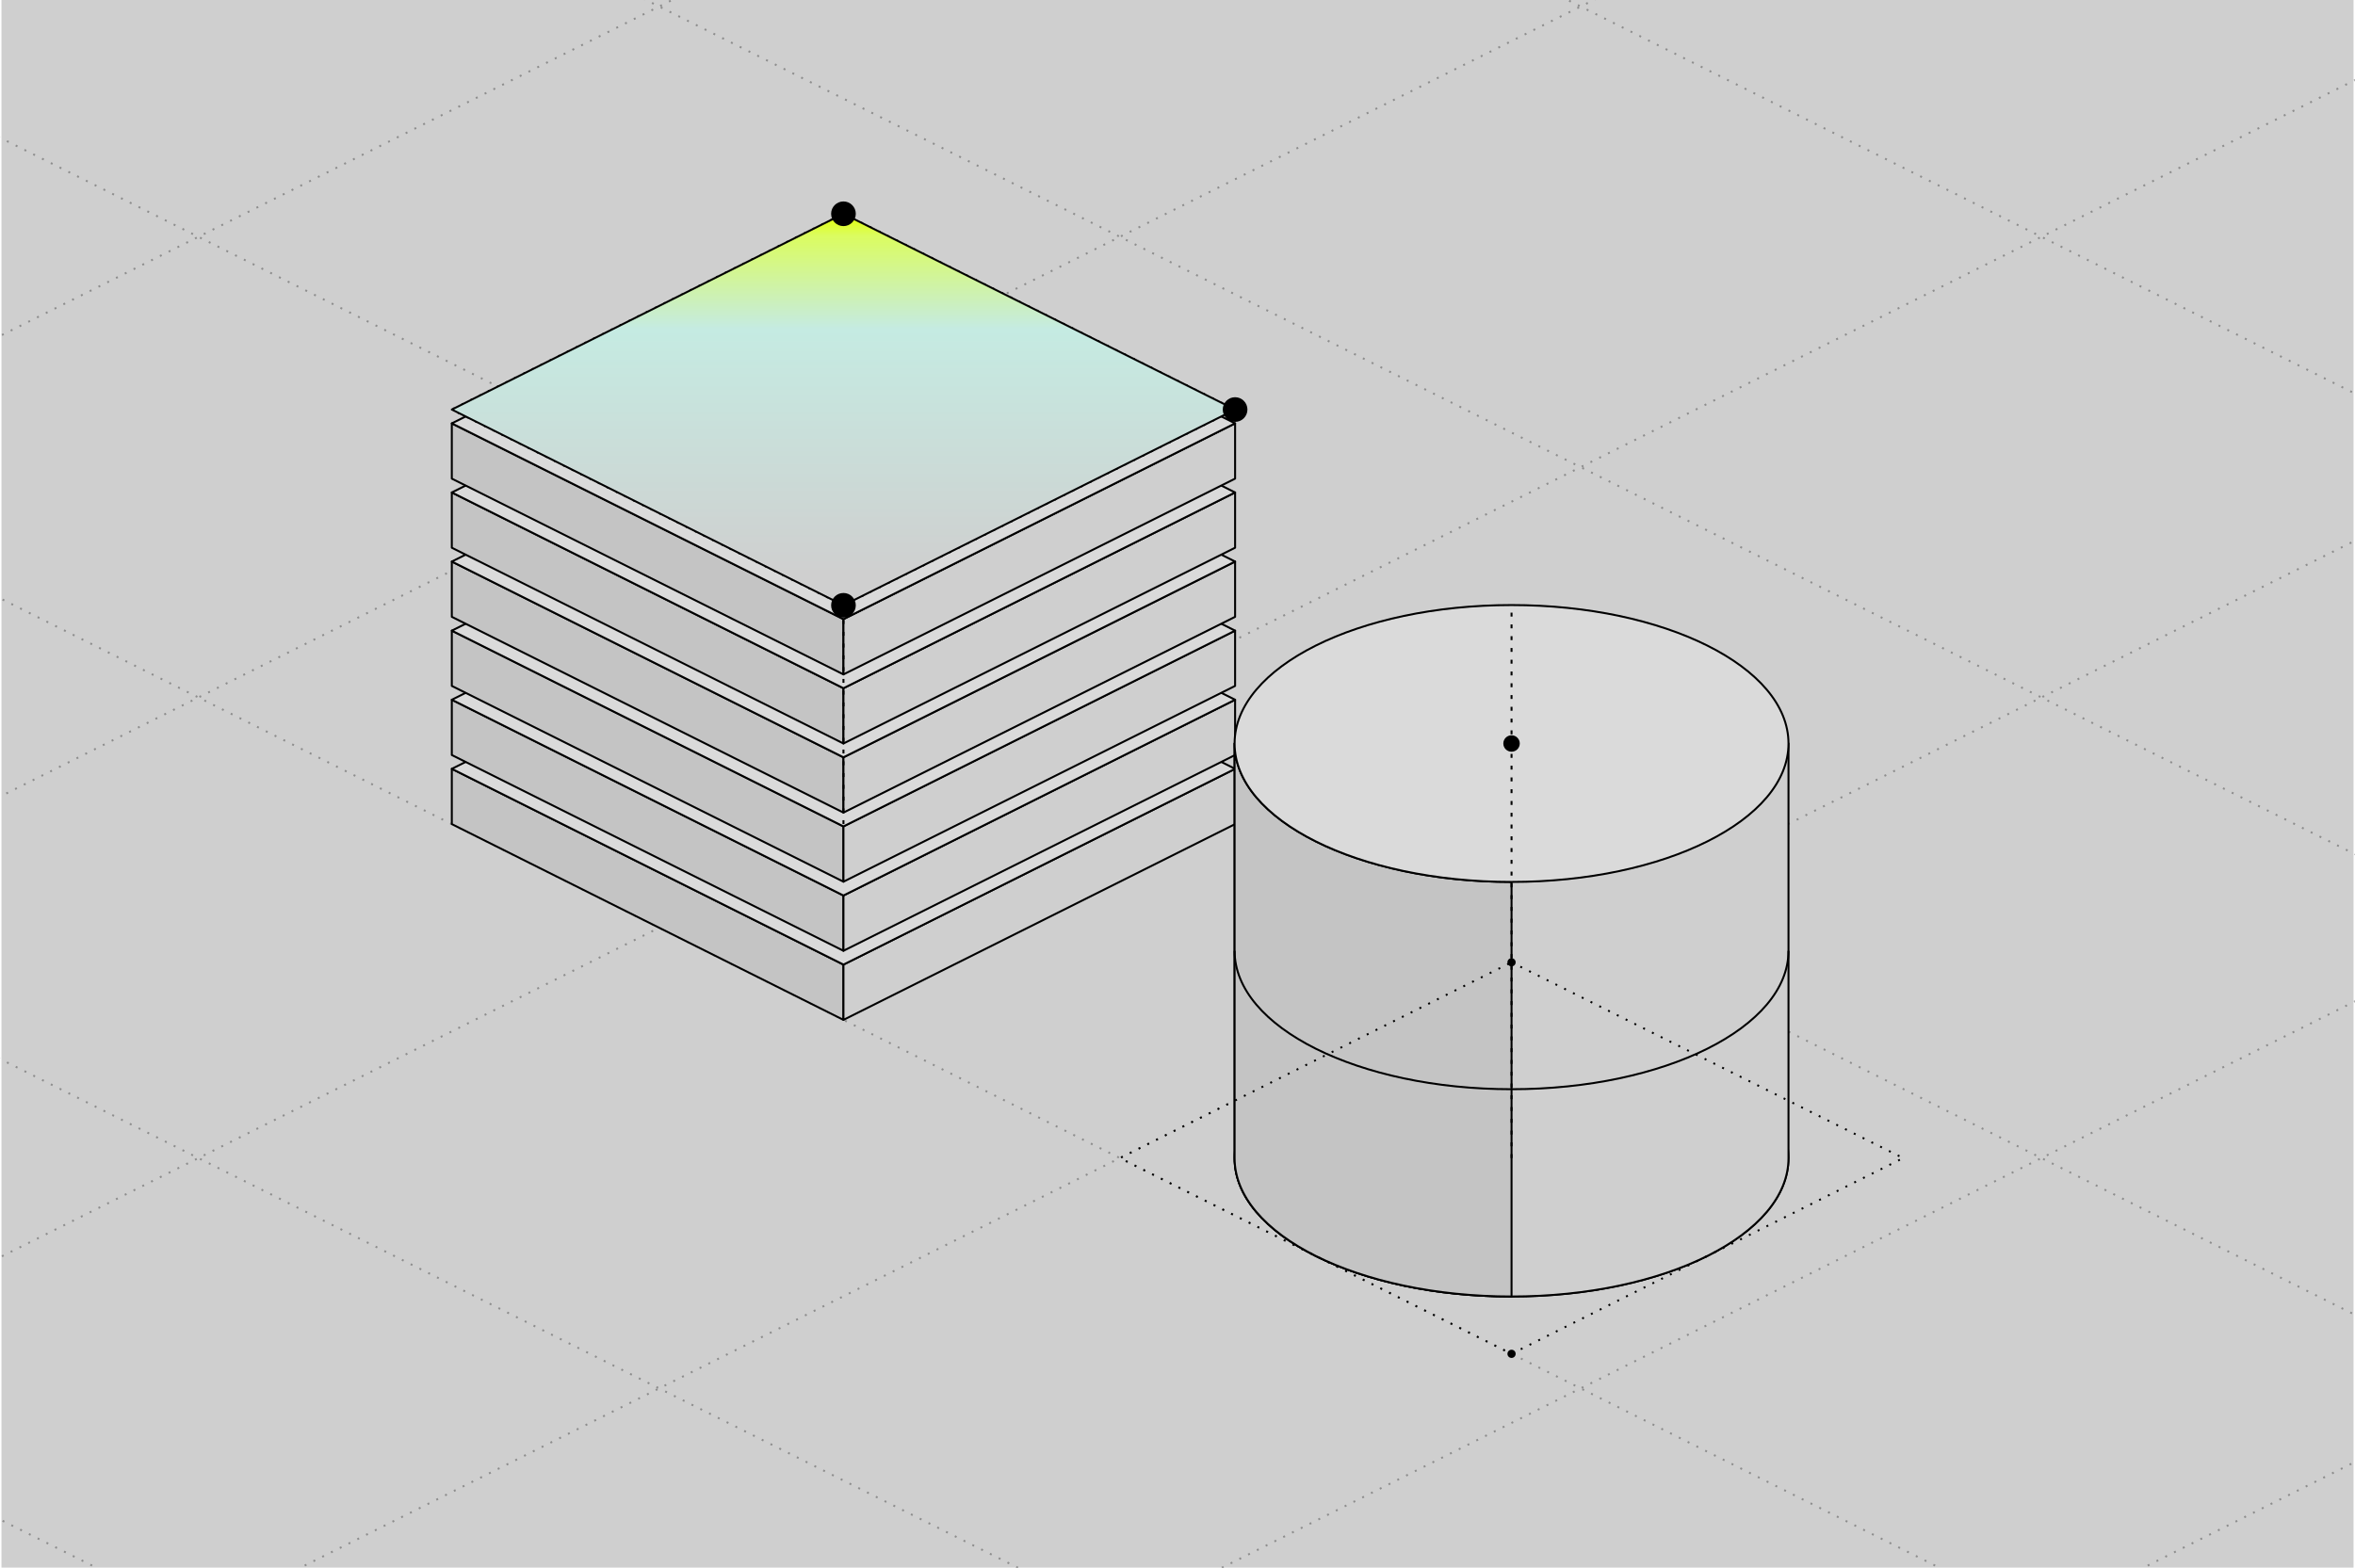
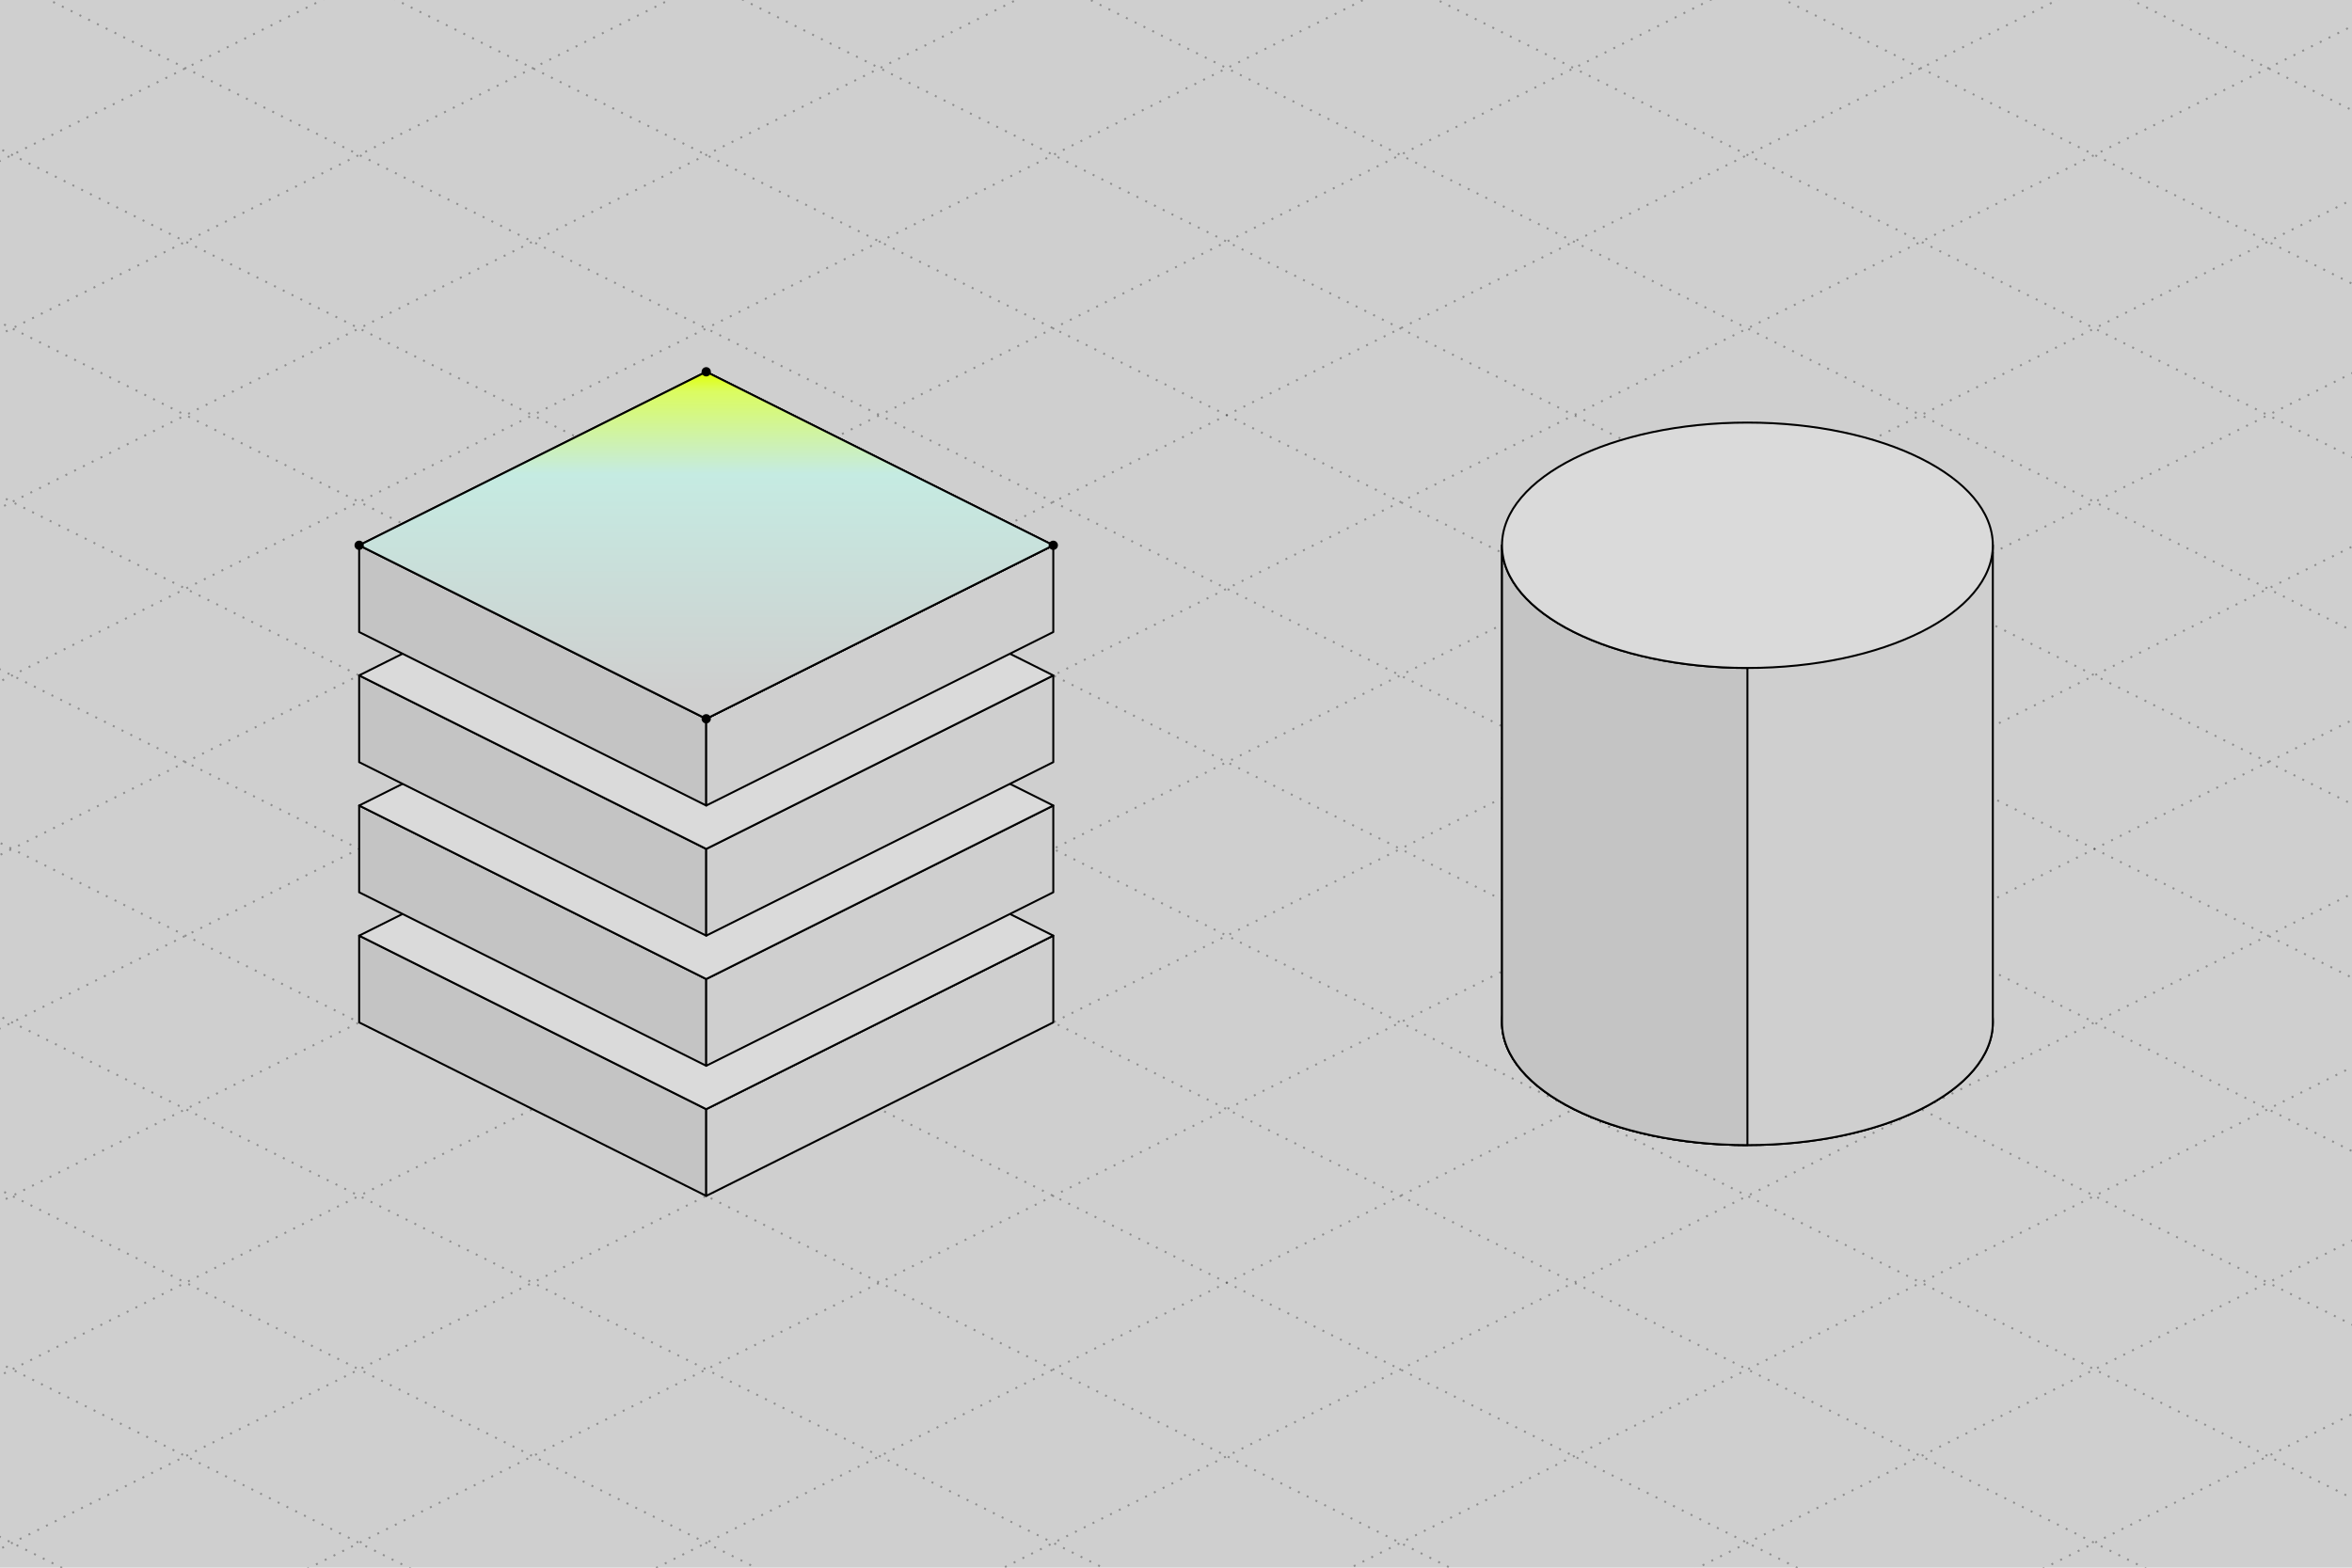
- <svg xmlns="http://www.w3.org/2000/svg" class="cf-iso" viewBox="48.13 202.42 571.74 381.16" width="1200" height="799" fill="none" role="img">
+ <svg xmlns="http://www.w3.org/2000/svg" class="cf-iso" viewBox="-471.8 -8 1518 1012" width="1200" height="800" fill="none" role="img">
  <style>
/* components.css gives .cf-iso these two inline; a file referenced by an img
   element inherits no stylesheet, so it carries them itself. See the header of
   scripts/news-objects/isonews.py for why the trace is not excluded here.
   CDATA because this is XML and not HTML: a bare "&lt;" in a CSS comment opens an
   element the parser then waits for the end of, and the whole file fails to
   load rather than losing the comment. */
.cf-iso path,.cf-iso line,.cf-iso circle,.cf-iso ellipse,.cf-iso polygon{vector-effect:non-scaling-stroke}
.cf-iso__trace{stroke-width:2;stroke-linecap:round}
</style>
  <defs>
-     <linearGradient id="n08" x1="252.8" y1="254.4" x2="252.8" y2="341.98" gradientUnits="userSpaceOnUse">
+     <linearGradient id="n08" x1="-16" y1="232" x2="-16" y2="438.08" gradientUnits="userSpaceOnUse">
      <stop stop-color="#E1FF00" />
      <stop offset="0.061" stop-color="#DBFC60" />
      <stop offset="0.32" stop-color="#C5EBE2" />
      <stop offset="1" stop-color="#CFCFCF" />
    </linearGradient>
  </defs>
-   <rect x="48.13" y="202.42" width="571.74" height="381.16" fill="#CFCFCF" />
+   <rect x="-471.8" y="-8" width="1518" height="1012" fill="#CFCFCF" />
  <g class="cf-iso__scene" stroke="#000" stroke-linejoin="round">
    <g class="cf-iso__ghost" stroke-dasharray="1 4" fill="none">
      <g stroke-opacity="0.32">
-         <path d="M1897.94 -1863.03 4790.06 -416.97" />
-         <path d="M-1257.94 -1863.03 -4150.06 -416.97" />
-         <path d="M1785.94 -1807.03 4678.06 -360.97" />
-         <path d="M-1145.94 -1807.03 -4038.06 -360.97" />
-         <path d="M1673.94 -1751.03 4566.06 -304.97" />
-         <path d="M-1033.94 -1751.03 -3926.06 -304.97" />
-         <path d="M1561.94 -1695.03 4454.06 -248.97" />
-         <path d="M-921.94 -1695.03 -3814.06 -248.97" />
-         <path d="M1449.94 -1639.03 4342.06 -192.97" />
-         <path d="M-809.94 -1639.03 -3702.06 -192.97" />
-         <path d="M1337.94 -1583.03 4230.06 -136.97" />
-         <path d="M-697.94 -1583.03 -3590.06 -136.97" />
-         <path d="M1225.94 -1527.03 4118.06 -80.97" />
-         <path d="M-585.94 -1527.03 -3478.06 -80.97" />
-         <path d="M1113.94 -1471.03 4006.06 -24.97" />
-         <path d="M-473.94 -1471.03 -3366.06 -24.97" />
-         <path d="M1001.94 -1415.03 3894.06 31.03" />
-         <path d="M-361.94 -1415.03 -3254.06 31.03" />
-         <path d="M889.94 -1359.03 3782.06 87.03" />
-         <path d="M-249.94 -1359.03 -3142.06 87.03" />
-         <path d="M777.94 -1303.03 3670.06 143.03" />
-         <path d="M-137.94 -1303.03 -3030.06 143.03" />
-         <path d="M665.94 -1247.03 3558.06 199.03" />
-         <path d="M-25.94 -1247.03 -2918.06 199.03" />
-         <path d="M553.94 -1191.03 3446.06 255.03" />
-         <path d="M86.06 -1191.03 -2806.06 255.03" />
-         <path d="M441.94 -1135.03 3334.06 311.03" />
-         <path d="M198.06 -1135.03 -2694.06 311.03" />
-         <path d="M329.94 -1079.03 3222.06 367.03" />
-         <path d="M310.06 -1079.03 -2582.06 367.03" />
-         <path d="M217.94 -1023.03 3110.06 423.03" />
-         <path d="M422.06 -1023.03 -2470.06 423.03" />
-         <path d="M105.94 -967.03 2998.06 479.03" />
-         <path d="M534.06 -967.03 -2358.06 479.03" />
-         <path d="M-6.06 -911.03 2886.06 535.03" />
-         <path d="M646.06 -911.03 -2246.06 535.03" />
-         <path d="M-118.06 -855.03 2774.06 591.03" />
-         <path d="M758.06 -855.03 -2134.06 591.03" />
-         <path d="M-230.06 -799.03 2662.06 647.03" />
-         <path d="M870.06 -799.03 -2022.06 647.03" />
-         <path d="M-342.06 -743.03 2550.06 703.03" />
-         <path d="M982.06 -743.03 -1910.06 703.03" />
-         <path d="M-454.06 -687.03 2438.06 759.03" />
-         <path d="M1094.06 -687.03 -1798.06 759.03" />
-         <path d="M-566.06 -631.03 2326.06 815.03" />
-         <path d="M1206.06 -631.03 -1686.06 815.03" />
-         <path d="M-678.06 -575.03 2214.06 871.03" />
-         <path d="M1318.06 -575.03 -1574.06 871.03" />
-         <path d="M-790.06 -519.03 2102.06 927.03" />
-         <path d="M1430.06 -519.03 -1462.06 927.03" />
-         <path d="M-902.06 -463.03 1990.06 983.03" />
-         <path d="M1542.06 -463.03 -1350.06 983.03" />
-         <path d="M-1014.06 -407.03 1878.06 1039.03" />
-         <path d="M1654.06 -407.03 -1238.06 1039.03" />
-         <path d="M-1126.06 -351.03 1766.06 1095.03" />
-         <path d="M1766.06 -351.03 -1126.06 1095.03" />
-         <path d="M-1238.06 -295.03 1654.06 1151.03" />
-         <path d="M1878.06 -295.03 -1014.06 1151.03" />
-         <path d="M-1350.06 -239.03 1542.06 1207.03" />
-         <path d="M1990.06 -239.03 -902.06 1207.03" />
-         <path d="M-1462.06 -183.03 1430.06 1263.03" />
-         <path d="M2102.06 -183.03 -790.06 1263.03" />
-         <path d="M-1574.06 -127.03 1318.06 1319.03" />
-         <path d="M2214.06 -127.03 -678.06 1319.03" />
-         <path d="M-1686.06 -71.03 1206.06 1375.03" />
-         <path d="M2326.06 -71.03 -566.06 1375.03" />
-         <path d="M-1798.06 -15.03 1094.06 1431.03" />
-         <path d="M2438.06 -15.03 -454.06 1431.03" />
-         <path d="M-1910.06 40.97 982.06 1487.03" />
-         <path d="M2550.06 40.97 -342.06 1487.03" />
-         <path d="M-2022.06 96.97 870.06 1543.03" />
-         <path d="M2662.06 96.97 -230.06 1543.03" />
-         <path d="M-2134.06 152.97 758.06 1599.03" />
-         <path d="M2774.06 152.97 -118.06 1599.03" />
-         <path d="M-2246.06 208.97 646.06 1655.03" />
-         <path d="M2886.06 208.97 -6.06 1655.03" />
-         <path d="M-2358.06 264.97 534.06 1711.03" />
-         <path d="M2998.06 264.97 105.94 1711.03" />
-         <path d="M-2470.06 320.97 422.06 1767.03" />
-         <path d="M3110.06 320.97 217.94 1767.03" />
-         <path d="M-2582.06 376.97 310.06 1823.03" />
-         <path d="M3222.06 376.97 329.94 1823.03" />
-         <path d="M-2694.06 432.97 198.06 1879.03" />
-         <path d="M3334.06 432.97 441.94 1879.03" />
-         <path d="M-2806.06 488.97 86.06 1935.03" />
-         <path d="M3446.06 488.97 553.94 1935.03" />
-         <path d="M-2918.06 544.97 -25.94 1991.03" />
-         <path d="M3558.06 544.97 665.94 1991.03" />
-         <path d="M-3030.06 600.97 -137.94 2047.03" />
-         <path d="M3670.06 600.97 777.94 2047.03" />
-         <path d="M-3142.06 656.97 -249.94 2103.03" />
-         <path d="M3782.06 656.97 889.94 2103.03" />
-         <path d="M-3254.06 712.97 -361.94 2159.03" />
-         <path d="M3894.06 712.97 1001.94 2159.03" />
-         <path d="M-3366.06 768.97 -473.94 2215.03" />
-         <path d="M4006.06 768.97 1113.94 2215.03" />
-         <path d="M-3478.06 824.97 -585.94 2271.03" />
-         <path d="M4118.06 824.97 1225.94 2271.03" />
-         <path d="M-3590.06 880.97 -697.94 2327.03" />
-         <path d="M4230.06 880.97 1337.94 2327.03" />
-         <path d="M-3702.06 936.97 -809.94 2383.03" />
-         <path d="M4342.06 936.97 1449.94 2383.03" />
-         <path d="M-3814.06 992.97 -921.94 2439.03" />
-         <path d="M4454.06 992.97 1561.94 2439.03" />
-         <path d="M-3926.06 1048.97 -1033.94 2495.03" />
-         <path d="M4566.06 1048.97 1673.94 2495.03" />
-         <path d="M-4038.06 1104.97 -1145.94 2551.03" />
-         <path d="M4678.06 1104.97 1785.94 2551.03" />
-         <path d="M-4150.06 1160.97 -1257.94 2607.03" />
-         <path d="M4790.06 1160.97 1897.94 2607.03" />
+         <path d="M4170 -5207 11478 -1553" />
+         <path d="M-3530 -5207 -10838 -1553" />
+         <path d="M4058 -5151 11366 -1497" />
+         <path d="M-3418 -5151 -10726 -1497" />
+         <path d="M3946 -5095 11254 -1441" />
+         <path d="M-3306 -5095 -10614 -1441" />
+         <path d="M3834 -5039 11142 -1385" />
+         <path d="M-3194 -5039 -10502 -1385" />
+         <path d="M3722 -4983 11030 -1329" />
+         <path d="M-3082 -4983 -10390 -1329" />
+         <path d="M3610 -4927 10918 -1273" />
+         <path d="M-2970 -4927 -10278 -1273" />
+         <path d="M3498 -4871 10806 -1217" />
+         <path d="M-2858 -4871 -10166 -1217" />
+         <path d="M3386 -4815 10694 -1161" />
+         <path d="M-2746 -4815 -10054 -1161" />
+         <path d="M3274 -4759 10582 -1105" />
+         <path d="M-2634 -4759 -9942 -1105" />
+         <path d="M3162 -4703 10470 -1049" />
+         <path d="M-2522 -4703 -9830 -1049" />
+         <path d="M3050 -4647 10358 -993" />
+         <path d="M-2410 -4647 -9718 -993" />
+         <path d="M2938 -4591 10246 -937" />
+         <path d="M-2298 -4591 -9606 -937" />
+         <path d="M2826 -4535 10134 -881" />
+         <path d="M-2186 -4535 -9494 -881" />
+         <path d="M2714 -4479 10022 -825" />
+         <path d="M-2074 -4479 -9382 -825" />
+         <path d="M2602 -4423 9910 -769" />
+         <path d="M-1962 -4423 -9270 -769" />
+         <path d="M2490 -4367 9798 -713" />
+         <path d="M-1850 -4367 -9158 -713" />
+         <path d="M2378 -4311 9686 -657" />
+         <path d="M-1738 -4311 -9046 -657" />
+         <path d="M2266 -4255 9574 -601" />
+         <path d="M-1626 -4255 -8934 -601" />
+         <path d="M2154 -4199 9462 -545" />
+         <path d="M-1514 -4199 -8822 -545" />
+         <path d="M2042 -4143 9350 -489" />
+         <path d="M-1402 -4143 -8710 -489" />
+         <path d="M1930 -4087 9238 -433" />
+         <path d="M-1290 -4087 -8598 -433" />
+         <path d="M1818 -4031 9126 -377" />
+         <path d="M-1178 -4031 -8486 -377" />
+         <path d="M1706 -3975 9014 -321" />
+         <path d="M-1066 -3975 -8374 -321" />
+         <path d="M1594 -3919 8902 -265" />
+         <path d="M-954 -3919 -8262 -265" />
+         <path d="M1482 -3863 8790 -209" />
+         <path d="M-842 -3863 -8150 -209" />
+         <path d="M1370 -3807 8678 -153" />
+         <path d="M-730 -3807 -8038 -153" />
+         <path d="M1258 -3751 8566 -97" />
+         <path d="M-618 -3751 -7926 -97" />
+         <path d="M1146 -3695 8454 -41" />
+         <path d="M-506 -3695 -7814 -41" />
+         <path d="M1034 -3639 8342 15" />
+         <path d="M-394 -3639 -7702 15" />
+         <path d="M922 -3583 8230 71" />
+         <path d="M-282 -3583 -7590 71" />
+         <path d="M810 -3527 8118 127" />
+         <path d="M-170 -3527 -7478 127" />
+         <path d="M698 -3471 8006 183" />
+         <path d="M-58 -3471 -7366 183" />
+         <path d="M586 -3415 7894 239" />
+         <path d="M54 -3415 -7254 239" />
+         <path d="M474 -3359 7782 295" />
+         <path d="M166 -3359 -7142 295" />
+         <path d="M362 -3303 7670 351" />
+         <path d="M278 -3303 -7030 351" />
+         <path d="M250 -3247 7558 407" />
+         <path d="M390 -3247 -6918 407" />
+         <path d="M138 -3191 7446 463" />
+         <path d="M502 -3191 -6806 463" />
+         <path d="M26 -3135 7334 519" />
+         <path d="M614 -3135 -6694 519" />
+         <path d="M-86 -3079 7222 575" />
+         <path d="M726 -3079 -6582 575" />
+         <path d="M-198 -3023 7110 631" />
+         <path d="M838 -3023 -6470 631" />
+         <path d="M-310 -2967 6998 687" />
+         <path d="M950 -2967 -6358 687" />
+         <path d="M-422 -2911 6886 743" />
+         <path d="M1062 -2911 -6246 743" />
+         <path d="M-534 -2855 6774 799" />
+         <path d="M1174 -2855 -6134 799" />
+         <path d="M-646 -2799 6662 855" />
+         <path d="M1286 -2799 -6022 855" />
+         <path d="M-758 -2743 6550 911" />
+         <path d="M1398 -2743 -5910 911" />
+         <path d="M-870 -2687 6438 967" />
+         <path d="M1510 -2687 -5798 967" />
+         <path d="M-982 -2631 6326 1023" />
+         <path d="M1622 -2631 -5686 1023" />
+         <path d="M-1094 -2575 6214 1079" />
+         <path d="M1734 -2575 -5574 1079" />
+         <path d="M-1206 -2519 6102 1135" />
+         <path d="M1846 -2519 -5462 1135" />
+         <path d="M-1318 -2463 5990 1191" />
+         <path d="M1958 -2463 -5350 1191" />
+         <path d="M-1430 -2407 5878 1247" />
+         <path d="M2070 -2407 -5238 1247" />
+         <path d="M-1542 -2351 5766 1303" />
+         <path d="M2182 -2351 -5126 1303" />
+         <path d="M-1654 -2295 5654 1359" />
+         <path d="M2294 -2295 -5014 1359" />
+         <path d="M-1766 -2239 5542 1415" />
+         <path d="M2406 -2239 -4902 1415" />
+         <path d="M-1878 -2183 5430 1471" />
+         <path d="M2518 -2183 -4790 1471" />
+         <path d="M-1990 -2127 5318 1527" />
+         <path d="M2630 -2127 -4678 1527" />
+         <path d="M-2102 -2071 5206 1583" />
+         <path d="M2742 -2071 -4566 1583" />
+         <path d="M-2214 -2015 5094 1639" />
+         <path d="M2854 -2015 -4454 1639" />
+         <path d="M-2326 -1959 4982 1695" />
+         <path d="M2966 -1959 -4342 1695" />
+         <path d="M-2438 -1903 4870 1751" />
+         <path d="M3078 -1903 -4230 1751" />
+         <path d="M-2550 -1847 4758 1807" />
+         <path d="M3190 -1847 -4118 1807" />
+         <path d="M-2662 -1791 4646 1863" />
+         <path d="M3302 -1791 -4006 1863" />
+         <path d="M-2774 -1735 4534 1919" />
+         <path d="M3414 -1735 -3894 1919" />
+         <path d="M-2886 -1679 4422 1975" />
+         <path d="M3526 -1679 -3782 1975" />
+         <path d="M-2998 -1623 4310 2031" />
+         <path d="M3638 -1623 -3670 2031" />
+         <path d="M-3110 -1567 4198 2087" />
+         <path d="M3750 -1567 -3558 2087" />
+         <path d="M-3222 -1511 4086 2143" />
+         <path d="M3862 -1511 -3446 2143" />
+         <path d="M-3334 -1455 3974 2199" />
+         <path d="M3974 -1455 -3334 2199" />
+         <path d="M-3446 -1399 3862 2255" />
+         <path d="M4086 -1399 -3222 2255" />
+         <path d="M-3558 -1343 3750 2311" />
+         <path d="M4198 -1343 -3110 2311" />
+         <path d="M-3670 -1287 3638 2367" />
+         <path d="M4310 -1287 -2998 2367" />
+         <path d="M-3782 -1231 3526 2423" />
+         <path d="M4422 -1231 -2886 2423" />
+         <path d="M-3894 -1175 3414 2479" />
+         <path d="M4534 -1175 -2774 2479" />
+         <path d="M-4006 -1119 3302 2535" />
+         <path d="M4646 -1119 -2662 2535" />
+         <path d="M-4118 -1063 3190 2591" />
+         <path d="M4758 -1063 -2550 2591" />
+         <path d="M-4230 -1007 3078 2647" />
+         <path d="M4870 -1007 -2438 2647" />
+         <path d="M-4342 -951 2966 2703" />
+         <path d="M4982 -951 -2326 2703" />
+         <path d="M-4454 -895 2854 2759" />
+         <path d="M5094 -895 -2214 2759" />
+         <path d="M-4566 -839 2742 2815" />
+         <path d="M5206 -839 -2102 2815" />
+         <path d="M-4678 -783 2630 2871" />
+         <path d="M5318 -783 -1990 2871" />
+         <path d="M-4790 -727 2518 2927" />
+         <path d="M5430 -727 -1878 2927" />
+         <path d="M-4902 -671 2406 2983" />
+         <path d="M5542 -671 -1766 2983" />
+         <path d="M-5014 -615 2294 3039" />
+         <path d="M5654 -615 -1654 3039" />
+         <path d="M-5126 -559 2182 3095" />
+         <path d="M5766 -559 -1542 3095" />
+         <path d="M-5238 -503 2070 3151" />
+         <path d="M5878 -503 -1430 3151" />
+         <path d="M-5350 -447 1958 3207" />
+         <path d="M5990 -447 -1318 3207" />
+         <path d="M-5462 -391 1846 3263" />
+         <path d="M6102 -391 -1206 3263" />
+         <path d="M-5574 -335 1734 3319" />
+         <path d="M6214 -335 -1094 3319" />
+         <path d="M-5686 -279 1622 3375" />
+         <path d="M6326 -279 -982 3375" />
+         <path d="M-5798 -223 1510 3431" />
+         <path d="M6438 -223 -870 3431" />
+         <path d="M-5910 -167 1398 3487" />
+         <path d="M6550 -167 -758 3487" />
+         <path d="M-6022 -111 1286 3543" />
+         <path d="M6662 -111 -646 3543" />
+         <path d="M-6134 -55 1174 3599" />
+         <path d="M6774 -55 -534 3599" />
+         <path d="M-6246 1 1062 3655" />
+         <path d="M6886 1 -422 3655" />
+         <path d="M-6358 57 950 3711" />
+         <path d="M6998 57 -310 3711" />
+         <path d="M-6470 113 838 3767" />
+         <path d="M7110 113 -198 3767" />
+         <path d="M-6582 169 726 3823" />
+         <path d="M7222 169 -86 3823" />
+         <path d="M-6694 225 614 3879" />
+         <path d="M7334 225 26 3879" />
+         <path d="M-6806 281 502 3935" />
+         <path d="M7446 281 138 3935" />
+         <path d="M-6918 337 390 3991" />
+         <path d="M7558 337 250 3991" />
+         <path d="M-7030 393 278 4047" />
+         <path d="M7670 393 362 4047" />
+         <path d="M-7142 449 166 4103" />
+         <path d="M7782 449 474 4103" />
+         <path d="M-7254 505 54 4159" />
+         <path d="M7894 505 586 4159" />
+         <path d="M-7366 561 -58 4215" />
+         <path d="M8006 561 698 4215" />
+         <path d="M-7478 617 -170 4271" />
+         <path d="M8118 617 810 4271" />
+         <path d="M-7590 673 -282 4327" />
+         <path d="M8230 673 922 4327" />
+         <path d="M-7702 729 -394 4383" />
+         <path d="M8342 729 1034 4383" />
+         <path d="M-7814 785 -506 4439" />
+         <path d="M8454 785 1146 4439" />
+         <path d="M-7926 841 -618 4495" />
+         <path d="M8566 841 1258 4495" />
+         <path d="M-8038 897 -730 4551" />
+         <path d="M8678 897 1370 4551" />
+         <path d="M-8150 953 -842 4607" />
+         <path d="M8790 953 1482 4607" />
+         <path d="M-8262 1009 -954 4663" />
+         <path d="M8902 1009 1594 4663" />
+         <path d="M-8374 1065 -1066 4719" />
+         <path d="M9014 1065 1706 4719" />
+         <path d="M-8486 1121 -1178 4775" />
+         <path d="M9126 1121 1818 4775" />
+         <path d="M-8598 1177 -1290 4831" />
+         <path d="M9238 1177 1930 4831" />
+         <path d="M-8710 1233 -1402 4887" />
+         <path d="M9350 1233 2042 4887" />
+         <path d="M-8822 1289 -1514 4943" />
+         <path d="M9462 1289 2154 4943" />
+         <path d="M-8934 1345 -1626 4999" />
+         <path d="M9574 1345 2266 4999" />
+         <path d="M-9046 1401 -1738 5055" />
+         <path d="M9686 1401 2378 5055" />
+         <path d="M-9158 1457 -1850 5111" />
+         <path d="M9798 1457 2490 5111" />
+         <path d="M-9270 1513 -1962 5167" />
+         <path d="M9910 1513 2602 5167" />
+         <path d="M-9382 1569 -2074 5223" />
+         <path d="M10022 1569 2714 5223" />
+         <path d="M-9494 1625 -2186 5279" />
+         <path d="M10134 1625 2826 5279" />
+         <path d="M-9606 1681 -2298 5335" />
+         <path d="M10246 1681 2938 5335" />
+         <path d="M-9718 1737 -2410 5391" />
+         <path d="M10358 1737 3050 5391" />
+         <path d="M-9830 1793 -2522 5447" />
+         <path d="M10470 1793 3162 5447" />
+         <path d="M-9942 1849 -2634 5503" />
+         <path d="M10582 1849 3274 5503" />
+         <path d="M-10054 1905 -2746 5559" />
+         <path d="M10694 1905 3386 5559" />
+         <path d="M-10166 1961 -2858 5615" />
+         <path d="M10806 1961 3498 5615" />
+         <path d="M-10278 2017 -2970 5671" />
+         <path d="M10918 2017 3610 5671" />
+         <path d="M-10390 2073 -3082 5727" />
+         <path d="M11030 2073 3722 5727" />
+         <path d="M-10502 2129 -3194 5783" />
+         <path d="M11142 2129 3834 5783" />
+         <path d="M-10614 2185 -3306 5839" />
+         <path d="M11254 2185 3946 5839" />
+         <path d="M-10726 2241 -3418 5895" />
+         <path d="M11366 2241 4058 5895" />
+         <path d="M-10838 2297 -3530 5951" />
+         <path d="M11478 2297 4170 5951" />
      </g>
    </g>
-     <path d="M157.6 389.36 252.8 436.96 252.8 450.4 157.6 402.8Z" fill="#C4C4C4" />
-     <path d="M348 389.36 252.8 436.96 252.8 450.4 348 402.8Z" fill="#CFCFCF" />
-     <path d="M252.8 341.76 348 389.36 252.8 436.96 157.6 389.36Z" fill="#DADADA" />
-     <path d="M157.6 372.56 252.8 420.16 252.8 433.6 157.6 386Z" fill="#C4C4C4" />
-     <path d="M348 372.56 252.8 420.16 252.8 433.6 348 386Z" fill="#CFCFCF" />
-     <path d="M252.8 324.96 348 372.56 252.8 420.16 157.6 372.56Z" fill="#DADADA" />
-     <path d="M157.6 355.76 252.8 403.36 252.8 416.8 157.6 369.2Z" fill="#C4C4C4" />
-     <path d="M348 355.76 252.8 403.36 252.8 416.8 348 369.2Z" fill="#CFCFCF" />
-     <path d="M252.8 308.16 348 355.76 252.8 403.36 157.6 355.76Z" fill="#DADADA" />
-     <path d="M157.6 338.96 252.8 386.56 252.8 400 157.6 352.4Z" fill="#C4C4C4" />
-     <path d="M348 338.96 252.8 386.56 252.8 400 348 352.4Z" fill="#CFCFCF" />
-     <path d="M252.8 291.36 348 338.96 252.8 386.56 157.6 338.96Z" fill="#DADADA" />
-     <path d="M157.6 322.16 252.8 369.76 252.8 383.2 157.6 335.6Z" fill="#C4C4C4" />
-     <path d="M348 322.16 252.8 369.76 252.8 383.2 348 335.6Z" fill="#CFCFCF" />
-     <path d="M252.8 274.56 348 322.16 252.8 369.76 157.6 322.16Z" fill="#DADADA" />
-     <path d="M157.6 305.36 252.8 352.96 252.8 366.4 157.6 318.8Z" fill="#C4C4C4" />
-     <path d="M348 305.36 252.8 352.96 252.8 366.4 348 318.8Z" fill="#CFCFCF" />
-     <path d="M252.8 257.76 348 305.36 252.8 352.96 157.6 305.36Z" fill="#DADADA" />
-     <ellipse cx="415.2" cy="484" rx="67.32" ry="33.66" fill="#CFCFCF" />
-     <path d="M347.88 484 347.88 383.2 482.52 383.2 482.52 484A67.32 33.66 0 0 1 347.88 484Z" fill="#CFCFCF" />
-     <path d="M415.2 517.66A67.32 33.66 0 0 1 347.88 484L347.88 383.2A67.32 33.66 0 0 0 415.2 416.86Z" fill="#C4C4C4" />
-     <ellipse cx="415.2" cy="383.2" rx="67.32" ry="33.66" fill="#DADADA" />
-     <path d="M482.52 433.6A67.32 33.66 0 0 1 347.88 433.6" />
-     <g class="cf-iso__ghost" stroke-dasharray="1 4" fill="none">
-       <path d="M252.8 402.8 252.8 268.4" stroke-dasharray="2 4" />
-       <path d="M415.2 484 415.2 349.6" stroke-dasharray="2 4" />
-       <path d="M415.2 436.4 510.4 484 415.2 531.6 320 484Z" />
-       <path d="M252.8 254.4 348 302 252.8 349.6 157.6 302Z" />
-     </g>
-     <path class="cf-iso__light" d="M252.8 254.4 348 302 252.8 349.6 157.6 302Z" fill="url(#n08)" />
-     <circle class="cf-iso__node" cx="252.8" cy="254.4" r="3" fill="#000" stroke="none" />
-     <circle class="cf-iso__node" cx="348" cy="302" r="3" fill="#000" stroke="none" />
-     <circle class="cf-iso__node" cx="252.8" cy="349.6" r="3" fill="#000" stroke="none" />
-     <circle class="cf-iso__node" cx="415.2" cy="383.2" r="2" fill="#000" stroke="none" />
-     <circle class="cf-iso__node" cx="415.2" cy="436.4" r="1" fill="#000" stroke="none" />
-     <circle class="cf-iso__node" cx="415.2" cy="531.6" r="1" fill="#000" stroke="none" />
+     <path d="M-240 596 -16 708 -16 764 -240 652Z" fill="#C4C4C4" />
+     <path d="M208 596 -16 708 -16 764 208 652Z" fill="#CFCFCF" />
+     <path d="M-16 484 208 596 -16 708 -240 596Z" fill="#DADADA" />
+     <path d="M-240 512 -16 624 -16 680 -240 568Z" fill="#C4C4C4" />
+     <path d="M208 512 -16 624 -16 680 208 568Z" fill="#CFCFCF" />
+     <path d="M-16 400 208 512 -16 624 -240 512Z" fill="#DADADA" />
+     <path d="M-240 428 -16 540 -16 596 -240 484Z" fill="#C4C4C4" />
+     <path d="M208 428 -16 540 -16 596 208 484Z" fill="#CFCFCF" />
+     <path d="M-16 316 208 428 -16 540 -240 428Z" fill="#DADADA" />
+     <path d="M-240 344 -16 456 -16 512 -240 400Z" fill="#C4C4C4" />
+     <path d="M208 344 -16 456 -16 512 208 400Z" fill="#CFCFCF" />
+     <path d="M-16 232 208 344 -16 456 -240 344Z" fill="#DADADA" />
+     <ellipse cx="656" cy="652" rx="158.39" ry="79.2" fill="#CFCFCF" />
+     <path d="M497.61 652 497.61 344 814.39 344 814.39 652A158.39 79.2 0 0 1 497.61 652Z" fill="#CFCFCF" />
+     <path d="M656 731.2A158.39 79.2 0 0 1 497.61 652L497.61 344A158.39 79.2 0 0 0 656 423.2Z" fill="#C4C4C4" />
+     <ellipse cx="656" cy="344" rx="158.39" ry="79.2" fill="#DADADA" />
+     <path class="cf-iso__light" d="M-16 232 208 344 -16 456 -240 344Z" fill="url(#n08)" />
+     <circle class="cf-iso__node" cx="-16" cy="232" r="3" fill="#000" stroke="none" />
+     <circle class="cf-iso__node" cx="208" cy="344" r="3" fill="#000" stroke="none" />
+     <circle class="cf-iso__node" cx="-16" cy="456" r="3" fill="#000" stroke="none" />
+     <circle class="cf-iso__node" cx="-240" cy="344" r="3" fill="#000" stroke="none" />
  </g>
</svg>
